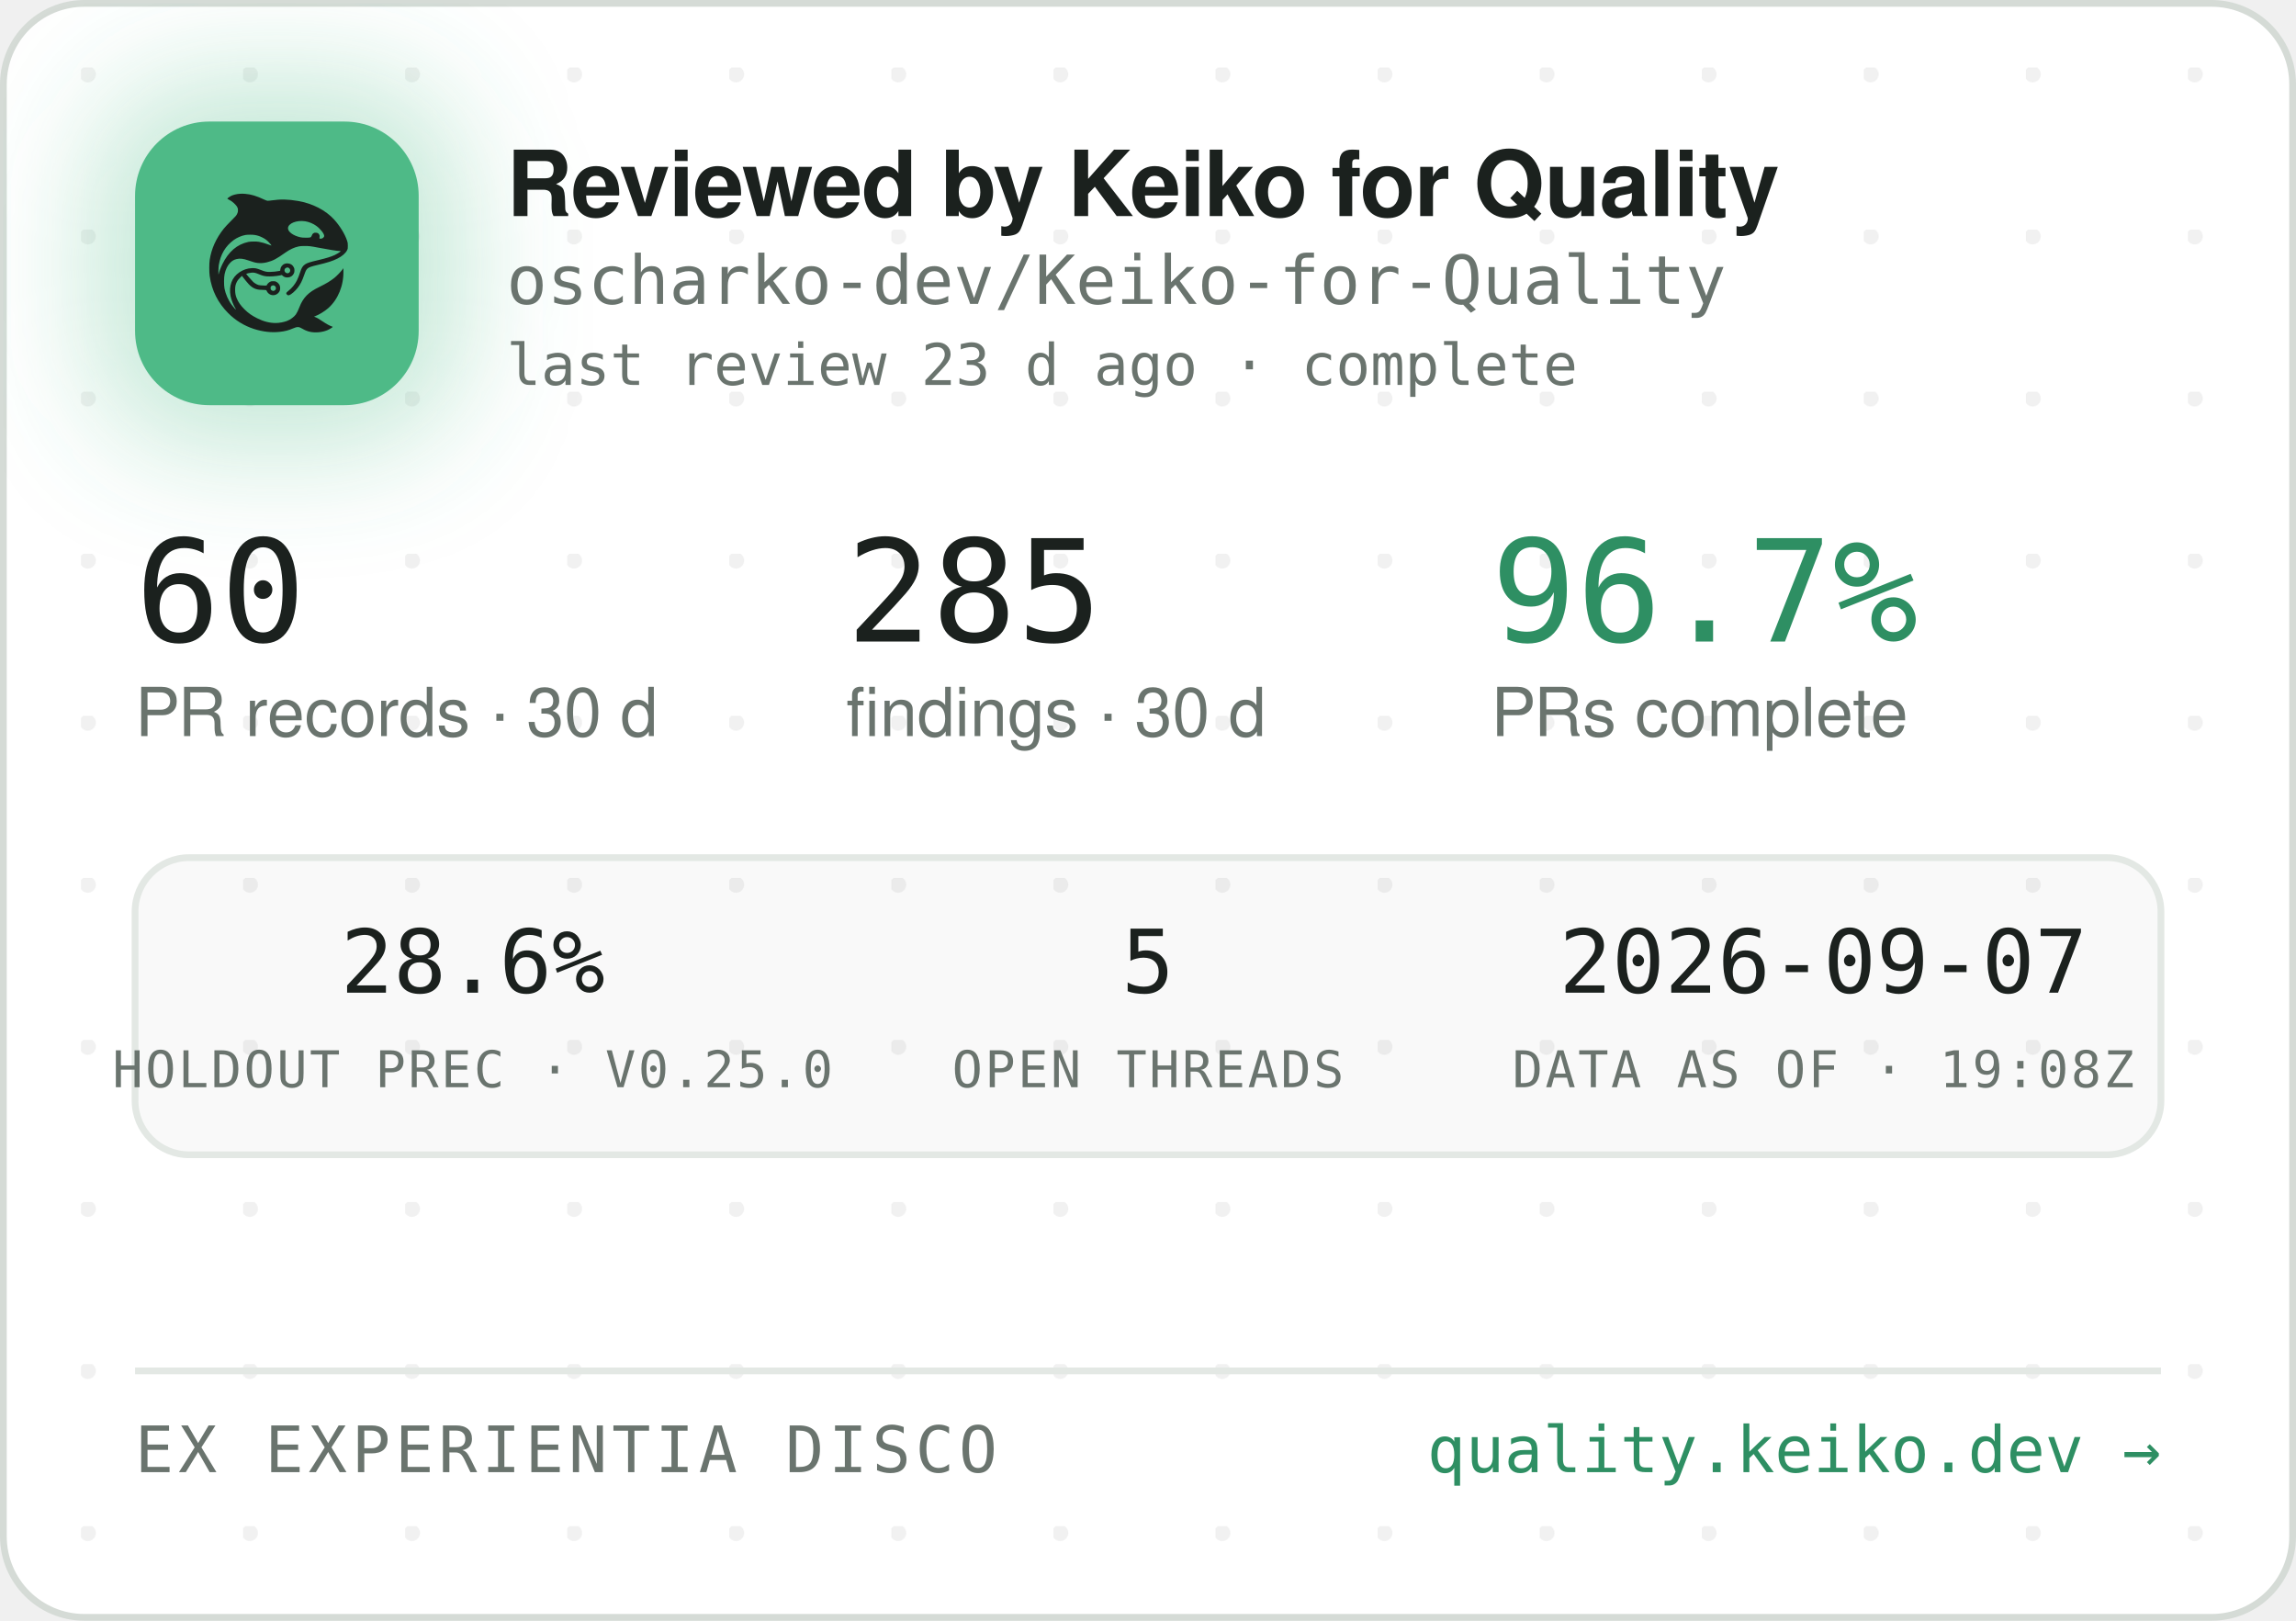
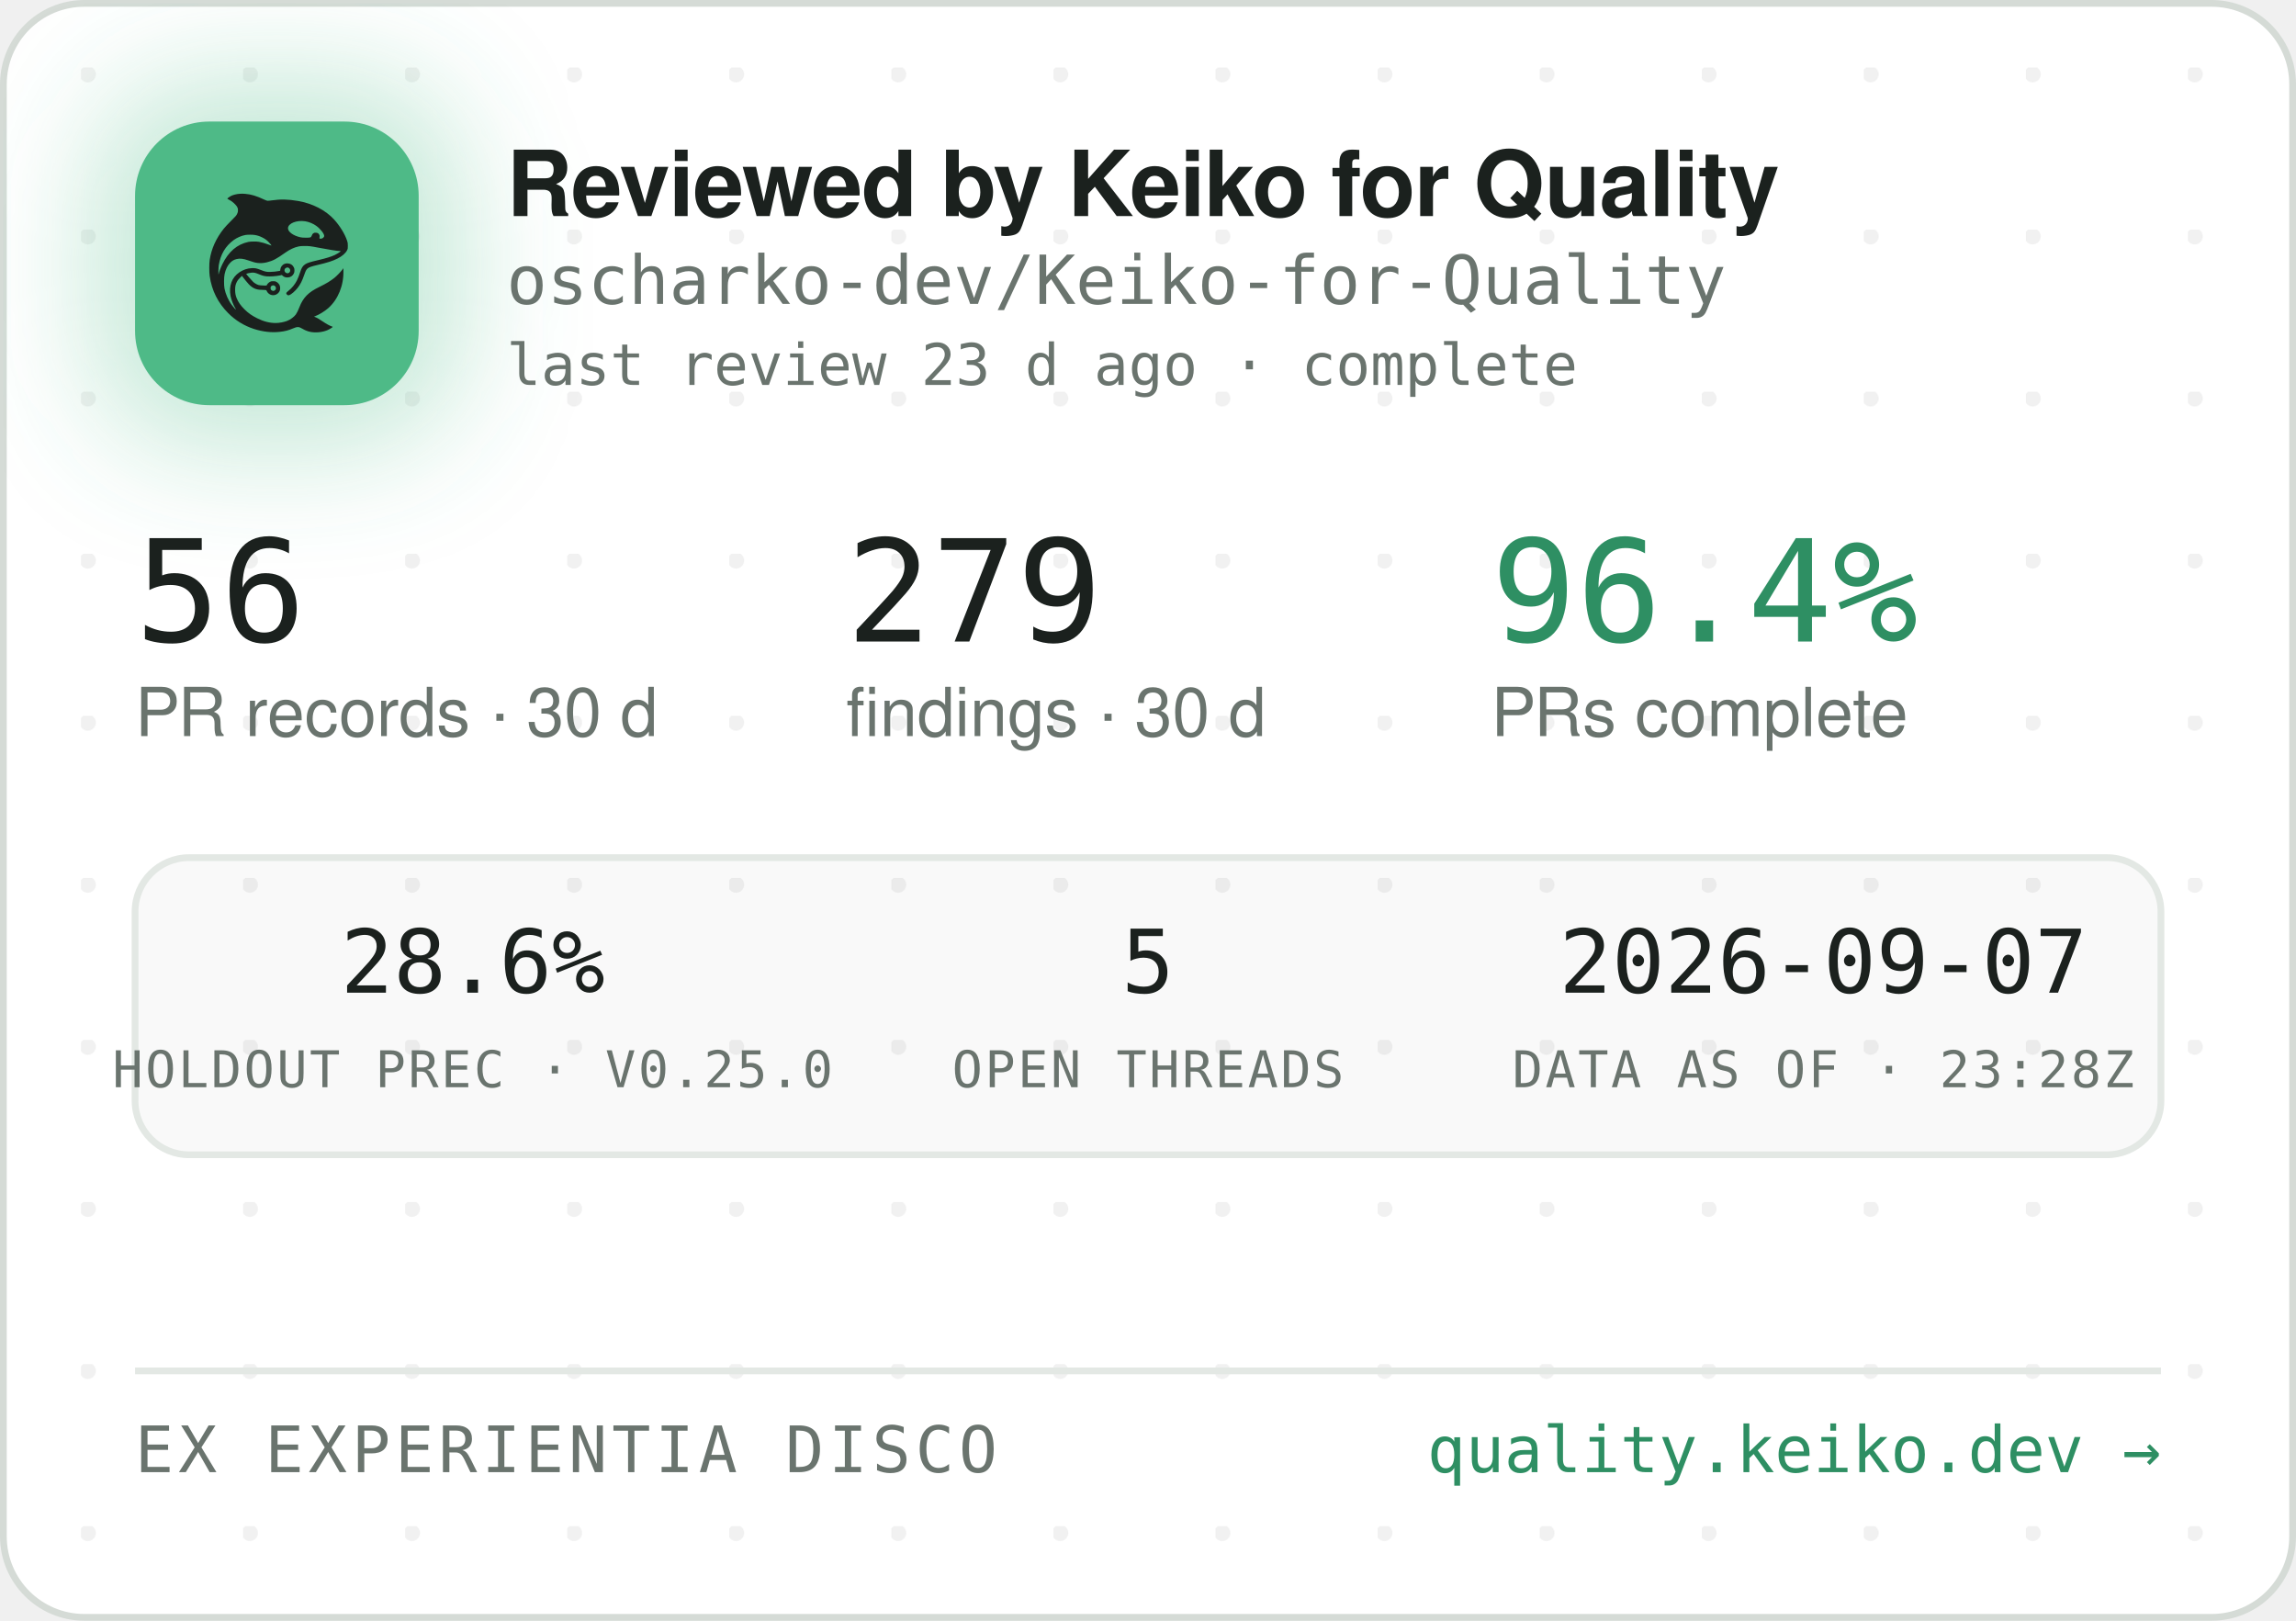
<svg xmlns="http://www.w3.org/2000/svg" width="340" height="240" viewBox="0 0 340 240" role="img" aria-label="Reviewed by Keiko for Quality — oscharko-dev/Keiko-for-Quality">
  <defs>
    <pattern id="dots" width="24" height="24" patternUnits="userSpaceOnUse" x="12" y="10">
      <circle cx="1" cy="1" r="1.2" fill="rgba(27,33,30,0.06)" />
    </pattern>
    <filter id="glow" x="-60%" y="-60%" width="220%" height="220%">
      <feGaussianBlur stdDeviation="9" />
    </filter>
    <clipPath id="card">
      <rect x="0.5" y="0.5" width="339" height="239" rx="12" />
    </clipPath>
  </defs>
  <rect x="0.5" y="0.5" width="339" height="239" rx="12" fill="#FFFFFF" stroke="#D5DBD6" />
  <rect x="0.5" y="0.5" width="339" height="239" rx="12" fill="url(#dots)" />
  <g clip-path="url(#card)">
    <rect x="14" y="12" width="54" height="54" rx="16" fill="rgba(78,186,135,0.35)" filter="url(#glow)" />
    <rect x="20" y="18" width="42" height="42" rx="11" fill="#4EBA87" />
    <g transform="translate(24,22) scale(0.03320312)">
      <g transform="translate(1024 0) scale(-1 1)">
        <g transform="translate(1024, 1024) scale(-0.1, -0.1)" fill="#1B211E" stroke="none">
          <path d="M3465 8223 c-144 -8 -314 -52 -408 -105 -69 -39 -146 -99 -146 -113 0 -5 30 -24 68 -42 146 -70 323 -229 377 -340 25 -49 29 -70 29 -138 -1 -72 -5 -88 -39 -160 -36 -75 -54 -95 -265 -305 -134 -132 -270 -279 -331 -355 -339 -425 -552 -896 -626 -1390 -25 -165 -25 -549 0 -720 92 -645 368 -1196 826 -1655 322 -324 710 -562 1145 -704 389 -126 793 -172 1155 -130 235 27 377 63 579 149 205 87 268 86 423 -7 102 -62 231 -115 335 -138 247 -56 562 -26 794 74 92 40 244 136 232 146 -4 3 -26 12 -48 19 -86 28 -246 116 -385 211 -162 112 -284 182 -357 207 l-48 17 40 15 c185 70 436 223 595 363 438 386 695 1014 678 1663 l-3 120 -50 -70 c-64 -90 -248 -280 -350 -362 -171 -136 -366 -255 -645 -391 -288 -140 -442 -243 -590 -391 -136 -137 -247 -316 -325 -526 -47 -127 -114 -262 -160 -326 -79 -107 -237 -224 -384 -283 -136 -55 -355 -96 -514 -96 -274 0 -548 71 -832 215 -242 123 -375 216 -553 389 -175 171 -287 332 -361 517 -44 114 -63 216 -63 359 0 152 17 233 74 350 35 70 59 102 136 179 l95 94 21 -29 c55 -75 219 -277 277 -338 171 -183 337 -256 582 -256 56 0 126 -3 155 -7 53 -6 54 -7 76 -57 30 -66 97 -128 172 -156 151 -57 318 11 395 160 33 62 34 193 3 261 -30 64 -88 125 -148 157 -44 23 -63 27 -141 27 -78 0 -97 -4 -140 -27 -58 -30 -131 -105 -141 -142 -6 -25 -8 -26 -93 -26 -47 0 -131 5 -186 10 -87 8 -111 15 -182 51 -45 22 -109 66 -143 96 -59 53 -326 361 -319 367 14 11 179 47 241 52 102 9 177 -7 318 -66 158 -66 243 -89 357 -99 157 -12 413 5 582 40 l93 19 44 -39 c59 -52 135 -75 228 -69 117 8 212 72 262 176 23 47 28 71 28 138 0 70 -4 89 -29 138 -55 110 -145 167 -270 174 -65 3 -91 0 -137 -18 -107 -40 -183 -140 -195 -257 l-6 -52 -51 -11 c-104 -23 -285 -41 -411 -42 -149 -1 -211 12 -402 88 -186 74 -256 88 -403 81 -193 -8 -377 -70 -546 -182 -342 -228 -485 -611 -399 -1064 30 -157 119 -388 209 -541 20 -35 35 -64 33 -66 -8 -8 -111 108 -190 214 -154 206 -278 489 -324 737 -28 154 -25 492 6 635 46 216 133 391 256 514 82 82 161 128 271 156 152 39 300 23 529 -57 217 -76 308 -101 410 -114 137 -17 284 -7 426 30 272 70 414 145 809 425 217 153 399 238 610 283 64 14 129 18 265 18 197 0 269 -9 615 -76 461 -89 843 -149 952 -149 41 0 41 0 23 -20 -28 -31 -169 -119 -254 -158 -167 -77 -388 -145 -716 -222 -399 -93 -508 -128 -608 -194 -102 -68 -160 -160 -217 -346 -35 -115 -102 -286 -149 -378 -85 -168 -227 -341 -377 -458 -105 -82 -115 -107 -69 -162 29 -34 65 -44 109 -29 86 29 261 181 371 322 126 162 201 309 295 581 61 176 90 232 145 283 62 57 163 93 470 165 439 104 640 169 863 278 206 100 368 240 434 375 32 67 33 71 33 198 -1 120 -3 138 -34 229 -98 294 -319 655 -573 936 -381 421 -968 723 -1618 834 -448 76 -767 83 -1169 25 -80 -12 -165 -19 -190 -17 -26 3 -90 26 -146 53 -343 162 -576 233 -842 255 -114 9 -141 10 -248 3z m2926 -1227 c164 -27 346 -102 485 -202 181 -129 354 -348 354 -448 0 -64 -75 -126 -154 -126 -60 0 -63 4 -52 70 8 50 7 65 -9 100 -29 64 -74 93 -151 98 -54 4 -70 1 -107 -21 -42 -25 -61 -52 -91 -129 -25 -64 -55 -73 -246 -73 -121 0 -187 5 -248 18 -318 70 -556 242 -556 402 0 218 388 374 775 311z m-2249 -611 c119 -21 208 -50 321 -106 114 -56 177 -100 266 -184 67 -63 157 -173 148 -181 -2 -3 -61 18 -130 45 -131 52 -298 100 -427 122 -113 20 -367 17 -470 -4 -502 -106 -885 -433 -1160 -992 -70 -142 -160 -379 -160 -424 0 -9 -5 -23 -11 -31 -13 -19 -5 316 10 410 80 482 295 846 661 1117 145 107 350 197 522 228 100 18 326 18 430 0z m1485 -1456 c95 -36 119 -159 42 -223 -78 -66 -209 -1 -209 104 0 60 33 100 99 121 36 10 36 10 68 -2z m-591 -822 c29 -26 37 -42 40 -77 6 -54 -9 -86 -55 -117 -41 -28 -70 -29 -119 -4 -44 22 -62 55 -62 112 0 51 13 75 53 99 50 31 101 26 143 -13z" />
        </g>
      </g>
    </g>
    <text x="75" y="32" font-family="-apple-system,'Segoe UI',Helvetica,Arial,sans-serif" font-size="13.5" font-weight="650" letter-spacing="-0.14" fill="#1B211E">Reviewed by Keiko for Quality</text>
    <text x="75" y="45" font-family="'JetBrains Mono',SFMono-Regular,Consolas,Menlo,monospace" font-size="10" fill="#6A746E">oscharko-dev/Keiko-for-Quality</text>
    <text x="75" y="57" font-family="'JetBrains Mono',SFMono-Regular,Consolas,Menlo,monospace" font-size="8.5" fill="#6A746E">last review 23 d ago · complete</text>
-     <text x="20" y="95" font-family="'JetBrains Mono',SFMono-Regular,Consolas,Menlo,monospace" font-size="21" fill="#1B211E">60</text>
+     <text x="20" y="95" font-family="'JetBrains Mono',SFMono-Regular,Consolas,Menlo,monospace" font-size="21" fill="#1B211E">56</text>
    <text x="20" y="109" font-family="-apple-system,'Segoe UI',Helvetica,Arial,sans-serif" font-size="10" fill="#6A746E">PR records · 30 d</text>
-     <text x="125.3" y="95" font-family="'JetBrains Mono',SFMono-Regular,Consolas,Menlo,monospace" font-size="21" fill="#1B211E">285</text>
+     <text x="125.3" y="95" font-family="'JetBrains Mono',SFMono-Regular,Consolas,Menlo,monospace" font-size="21" fill="#1B211E">279</text>
    <text x="125.3" y="109" font-family="-apple-system,'Segoe UI',Helvetica,Arial,sans-serif" font-size="10" fill="#6A746E">findings · 30 d</text>
-     <text x="220.8" y="95" font-family="'JetBrains Mono',SFMono-Regular,Consolas,Menlo,monospace" font-size="21" fill="#2E8F63">96.7%</text>
+     <text x="220.8" y="95" font-family="'JetBrains Mono',SFMono-Regular,Consolas,Menlo,monospace" font-size="21" fill="#2E8F63">96.4%</text>
    <text x="220.8" y="109" font-family="-apple-system,'Segoe UI',Helvetica,Arial,sans-serif" font-size="10" fill="#6A746E">PRs complete</text>
    <rect x="20" y="127" width="300" height="44" rx="8" fill="rgba(27,33,30,0.025)" stroke="#E3E8E4" />
    <text x="70" y="147" text-anchor="middle" font-family="'JetBrains Mono',SFMono-Regular,Consolas,Menlo,monospace" font-size="13" fill="#1B211E">28.6%</text>
    <text x="70" y="161" text-anchor="middle" font-family="'JetBrains Mono',SFMono-Regular,Consolas,Menlo,monospace" font-size="7.5" letter-spacing="0.35" fill="#6A746E">HOLDOUT PREC · V0.25.0</text>
    <text x="170" y="147" text-anchor="middle" font-family="'JetBrains Mono',SFMono-Regular,Consolas,Menlo,monospace" font-size="13" fill="#1B211E">5</text>
    <text x="170" y="161" text-anchor="middle" font-family="'JetBrains Mono',SFMono-Regular,Consolas,Menlo,monospace" font-size="7.5" letter-spacing="0.35" fill="#6A746E">OPEN THREADS</text>
    <text x="270" y="147" text-anchor="middle" font-family="'JetBrains Mono',SFMono-Regular,Consolas,Menlo,monospace" font-size="13" fill="#1B211E">2026-09-07</text>
-     <text x="270" y="161" text-anchor="middle" font-family="'JetBrains Mono',SFMono-Regular,Consolas,Menlo,monospace" font-size="7.5" letter-spacing="0.35" fill="#6A746E">DATA AS OF · 19:08Z</text>
+     <text x="270" y="161" text-anchor="middle" font-family="'JetBrains Mono',SFMono-Regular,Consolas,Menlo,monospace" font-size="7.5" letter-spacing="0.35" fill="#6A746E">DATA AS OF · 23:28Z</text>
    <line x1="20" y1="203" x2="320" y2="203" stroke="#E3E8E4" />
    <text x="20" y="218" font-family="'JetBrains Mono',SFMono-Regular,Consolas,Menlo,monospace" font-size="9.5" letter-spacing="0.7" fill="#6A746E">EX EXPERIENTIA DISCO</text>
    <text x="320" y="218" text-anchor="end" font-family="'JetBrains Mono',SFMono-Regular,Consolas,Menlo,monospace" font-size="9.5" fill="#2E8F63">quality.keiko.dev →</text>
  </g>
</svg>
